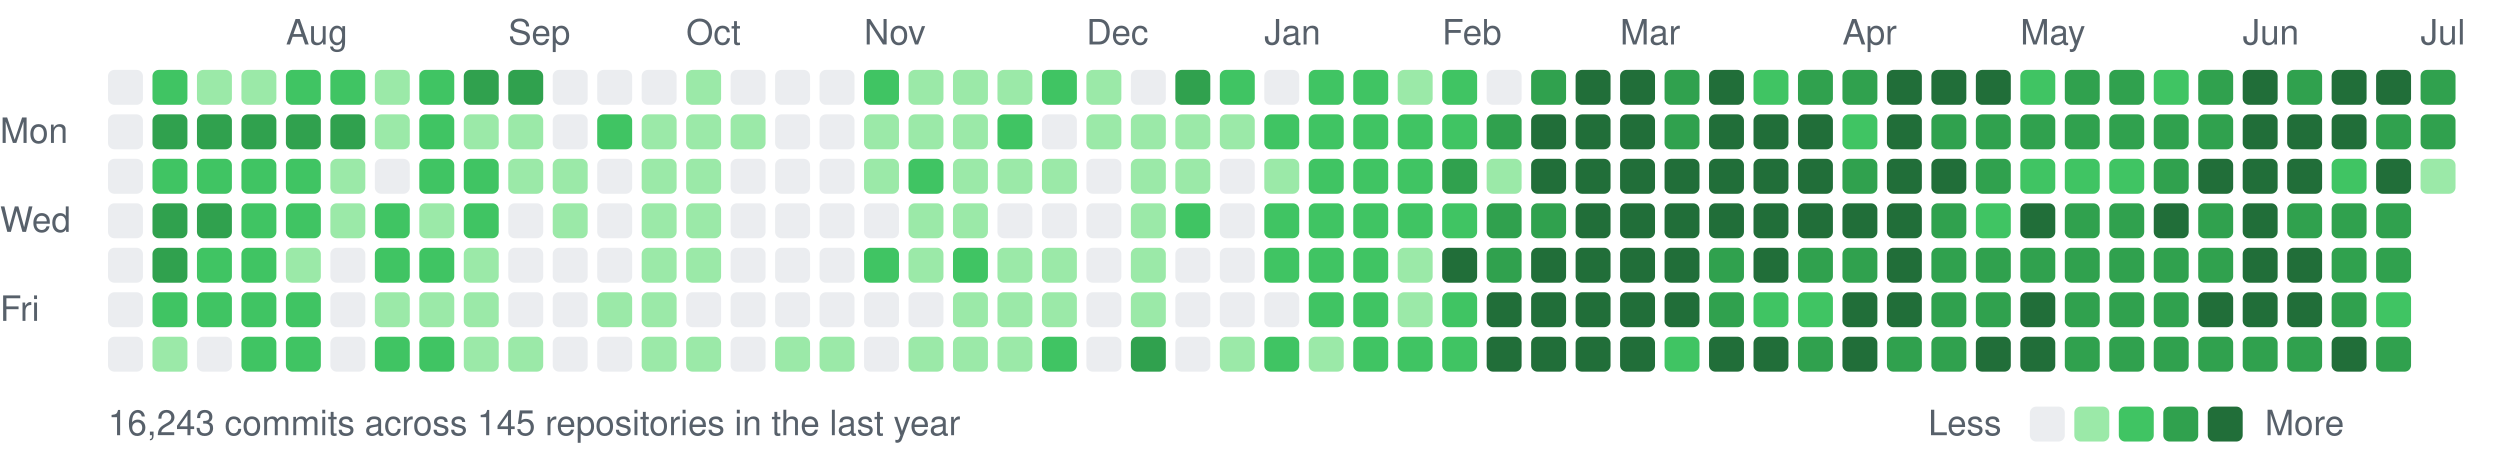
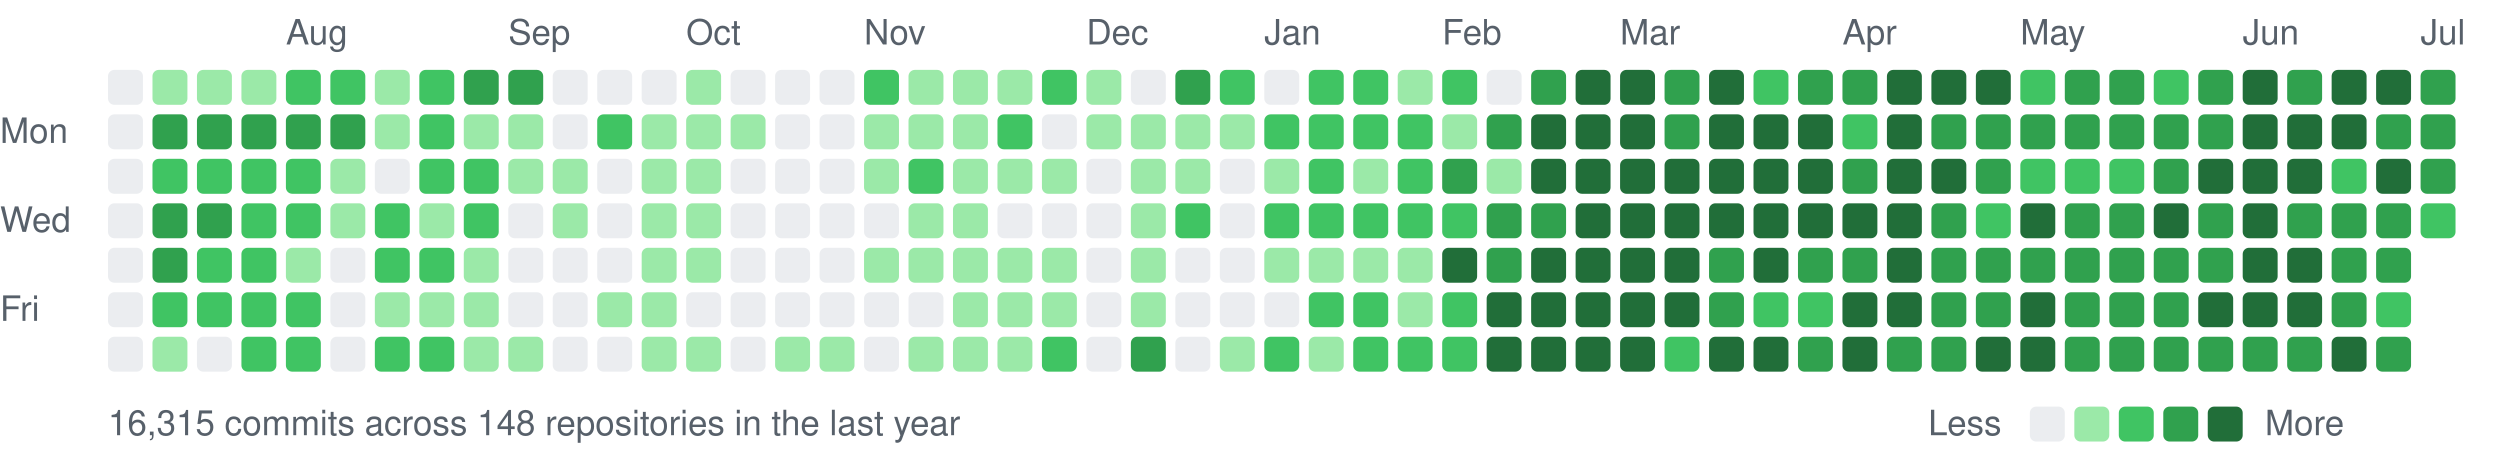
<svg xmlns="http://www.w3.org/2000/svg" width="787" height="147" viewBox="0 0 787 147">
  <style>text{font:11px -apple-system,BlinkMacSystemFont,"Segoe UI",Helvetica,Arial,sans-serif;fill:#57606a}</style>
  <text x="90" y="14">Aug</text>
  <text x="160" y="14">Sep</text>
  <text x="216" y="14">Oct</text>
  <text x="272" y="14">Nov</text>
  <text x="342" y="14">Dec</text>
  <text x="398" y="14">Jan</text>
  <text x="454" y="14">Feb</text>
  <text x="510" y="14">Mar</text>
  <text x="580" y="14">Apr</text>
  <text x="636" y="14">May</text>
  <text x="706" y="14">Jun</text>
  <text x="762" y="14">Jul</text>
  <text x="0" y="45">Mon</text>
  <text x="0" y="73">Wed</text>
  <text x="0" y="101">Fri</text>
  <rect x="34" y="22" width="11" height="11" rx="2" fill="#ebedf0" />
  <rect x="34" y="36" width="11" height="11" rx="2" fill="#ebedf0" />
  <rect x="34" y="50" width="11" height="11" rx="2" fill="#ebedf0" />
  <rect x="34" y="64" width="11" height="11" rx="2" fill="#ebedf0" />
  <rect x="34" y="78" width="11" height="11" rx="2" fill="#ebedf0" />
  <rect x="34" y="92" width="11" height="11" rx="2" fill="#ebedf0" />
  <rect x="34" y="106" width="11" height="11" rx="2" fill="#ebedf0" />
-   <rect x="48" y="22" width="11" height="11" rx="2" fill="#40c463" />
+   <rect x="48" y="22" width="11" height="11" rx="2" fill="#9be9a8" />
  <rect x="48" y="36" width="11" height="11" rx="2" fill="#30a14e" />
  <rect x="48" y="50" width="11" height="11" rx="2" fill="#40c463" />
  <rect x="48" y="64" width="11" height="11" rx="2" fill="#30a14e" />
  <rect x="48" y="78" width="11" height="11" rx="2" fill="#30a14e" />
  <rect x="48" y="92" width="11" height="11" rx="2" fill="#40c463" />
  <rect x="48" y="106" width="11" height="11" rx="2" fill="#9be9a8" />
  <rect x="62" y="22" width="11" height="11" rx="2" fill="#9be9a8" />
  <rect x="62" y="36" width="11" height="11" rx="2" fill="#30a14e" />
  <rect x="62" y="50" width="11" height="11" rx="2" fill="#40c463" />
  <rect x="62" y="64" width="11" height="11" rx="2" fill="#30a14e" />
  <rect x="62" y="78" width="11" height="11" rx="2" fill="#40c463" />
  <rect x="62" y="92" width="11" height="11" rx="2" fill="#40c463" />
  <rect x="62" y="106" width="11" height="11" rx="2" fill="#ebedf0" />
  <rect x="76" y="22" width="11" height="11" rx="2" fill="#9be9a8" />
  <rect x="76" y="36" width="11" height="11" rx="2" fill="#30a14e" />
  <rect x="76" y="50" width="11" height="11" rx="2" fill="#40c463" />
  <rect x="76" y="64" width="11" height="11" rx="2" fill="#40c463" />
  <rect x="76" y="78" width="11" height="11" rx="2" fill="#40c463" />
  <rect x="76" y="92" width="11" height="11" rx="2" fill="#40c463" />
  <rect x="76" y="106" width="11" height="11" rx="2" fill="#40c463" />
  <rect x="90" y="22" width="11" height="11" rx="2" fill="#40c463" />
  <rect x="90" y="36" width="11" height="11" rx="2" fill="#30a14e" />
  <rect x="90" y="50" width="11" height="11" rx="2" fill="#40c463" />
  <rect x="90" y="64" width="11" height="11" rx="2" fill="#40c463" />
  <rect x="90" y="78" width="11" height="11" rx="2" fill="#9be9a8" />
  <rect x="90" y="92" width="11" height="11" rx="2" fill="#40c463" />
  <rect x="90" y="106" width="11" height="11" rx="2" fill="#40c463" />
  <rect x="104" y="22" width="11" height="11" rx="2" fill="#40c463" />
  <rect x="104" y="36" width="11" height="11" rx="2" fill="#30a14e" />
  <rect x="104" y="50" width="11" height="11" rx="2" fill="#9be9a8" />
  <rect x="104" y="64" width="11" height="11" rx="2" fill="#9be9a8" />
  <rect x="104" y="78" width="11" height="11" rx="2" fill="#ebedf0" />
  <rect x="104" y="92" width="11" height="11" rx="2" fill="#ebedf0" />
  <rect x="104" y="106" width="11" height="11" rx="2" fill="#ebedf0" />
  <rect x="118" y="22" width="11" height="11" rx="2" fill="#9be9a8" />
  <rect x="118" y="36" width="11" height="11" rx="2" fill="#9be9a8" />
  <rect x="118" y="50" width="11" height="11" rx="2" fill="#ebedf0" />
  <rect x="118" y="64" width="11" height="11" rx="2" fill="#40c463" />
  <rect x="118" y="78" width="11" height="11" rx="2" fill="#40c463" />
  <rect x="118" y="92" width="11" height="11" rx="2" fill="#9be9a8" />
  <rect x="118" y="106" width="11" height="11" rx="2" fill="#40c463" />
  <rect x="132" y="22" width="11" height="11" rx="2" fill="#40c463" />
  <rect x="132" y="36" width="11" height="11" rx="2" fill="#40c463" />
  <rect x="132" y="50" width="11" height="11" rx="2" fill="#40c463" />
  <rect x="132" y="64" width="11" height="11" rx="2" fill="#9be9a8" />
  <rect x="132" y="78" width="11" height="11" rx="2" fill="#40c463" />
  <rect x="132" y="92" width="11" height="11" rx="2" fill="#9be9a8" />
  <rect x="132" y="106" width="11" height="11" rx="2" fill="#40c463" />
  <rect x="146" y="22" width="11" height="11" rx="2" fill="#30a14e" />
  <rect x="146" y="36" width="11" height="11" rx="2" fill="#9be9a8" />
  <rect x="146" y="50" width="11" height="11" rx="2" fill="#40c463" />
  <rect x="146" y="64" width="11" height="11" rx="2" fill="#40c463" />
  <rect x="146" y="78" width="11" height="11" rx="2" fill="#9be9a8" />
  <rect x="146" y="92" width="11" height="11" rx="2" fill="#9be9a8" />
  <rect x="146" y="106" width="11" height="11" rx="2" fill="#9be9a8" />
  <rect x="160" y="22" width="11" height="11" rx="2" fill="#30a14e" />
  <rect x="160" y="36" width="11" height="11" rx="2" fill="#9be9a8" />
  <rect x="160" y="50" width="11" height="11" rx="2" fill="#9be9a8" />
  <rect x="160" y="64" width="11" height="11" rx="2" fill="#ebedf0" />
  <rect x="160" y="78" width="11" height="11" rx="2" fill="#ebedf0" />
  <rect x="160" y="92" width="11" height="11" rx="2" fill="#ebedf0" />
  <rect x="160" y="106" width="11" height="11" rx="2" fill="#9be9a8" />
  <rect x="174" y="22" width="11" height="11" rx="2" fill="#ebedf0" />
  <rect x="174" y="36" width="11" height="11" rx="2" fill="#ebedf0" />
  <rect x="174" y="50" width="11" height="11" rx="2" fill="#9be9a8" />
  <rect x="174" y="64" width="11" height="11" rx="2" fill="#9be9a8" />
  <rect x="174" y="78" width="11" height="11" rx="2" fill="#ebedf0" />
  <rect x="174" y="92" width="11" height="11" rx="2" fill="#ebedf0" />
  <rect x="174" y="106" width="11" height="11" rx="2" fill="#ebedf0" />
  <rect x="188" y="22" width="11" height="11" rx="2" fill="#ebedf0" />
  <rect x="188" y="36" width="11" height="11" rx="2" fill="#40c463" />
  <rect x="188" y="50" width="11" height="11" rx="2" fill="#ebedf0" />
  <rect x="188" y="64" width="11" height="11" rx="2" fill="#ebedf0" />
  <rect x="188" y="78" width="11" height="11" rx="2" fill="#ebedf0" />
  <rect x="188" y="92" width="11" height="11" rx="2" fill="#9be9a8" />
  <rect x="188" y="106" width="11" height="11" rx="2" fill="#ebedf0" />
  <rect x="202" y="22" width="11" height="11" rx="2" fill="#ebedf0" />
  <rect x="202" y="36" width="11" height="11" rx="2" fill="#9be9a8" />
  <rect x="202" y="50" width="11" height="11" rx="2" fill="#9be9a8" />
  <rect x="202" y="64" width="11" height="11" rx="2" fill="#9be9a8" />
  <rect x="202" y="78" width="11" height="11" rx="2" fill="#9be9a8" />
  <rect x="202" y="92" width="11" height="11" rx="2" fill="#9be9a8" />
  <rect x="202" y="106" width="11" height="11" rx="2" fill="#9be9a8" />
  <rect x="216" y="22" width="11" height="11" rx="2" fill="#9be9a8" />
  <rect x="216" y="36" width="11" height="11" rx="2" fill="#9be9a8" />
  <rect x="216" y="50" width="11" height="11" rx="2" fill="#9be9a8" />
  <rect x="216" y="64" width="11" height="11" rx="2" fill="#9be9a8" />
  <rect x="216" y="78" width="11" height="11" rx="2" fill="#9be9a8" />
  <rect x="216" y="92" width="11" height="11" rx="2" fill="#ebedf0" />
  <rect x="216" y="106" width="11" height="11" rx="2" fill="#9be9a8" />
  <rect x="230" y="22" width="11" height="11" rx="2" fill="#ebedf0" />
  <rect x="230" y="36" width="11" height="11" rx="2" fill="#9be9a8" />
  <rect x="230" y="50" width="11" height="11" rx="2" fill="#ebedf0" />
  <rect x="230" y="64" width="11" height="11" rx="2" fill="#ebedf0" />
  <rect x="230" y="78" width="11" height="11" rx="2" fill="#ebedf0" />
  <rect x="230" y="92" width="11" height="11" rx="2" fill="#ebedf0" />
  <rect x="230" y="106" width="11" height="11" rx="2" fill="#ebedf0" />
  <rect x="244" y="22" width="11" height="11" rx="2" fill="#ebedf0" />
  <rect x="244" y="36" width="11" height="11" rx="2" fill="#ebedf0" />
  <rect x="244" y="50" width="11" height="11" rx="2" fill="#ebedf0" />
  <rect x="244" y="64" width="11" height="11" rx="2" fill="#ebedf0" />
  <rect x="244" y="78" width="11" height="11" rx="2" fill="#ebedf0" />
  <rect x="244" y="92" width="11" height="11" rx="2" fill="#ebedf0" />
  <rect x="244" y="106" width="11" height="11" rx="2" fill="#9be9a8" />
  <rect x="258" y="22" width="11" height="11" rx="2" fill="#ebedf0" />
  <rect x="258" y="36" width="11" height="11" rx="2" fill="#ebedf0" />
  <rect x="258" y="50" width="11" height="11" rx="2" fill="#ebedf0" />
  <rect x="258" y="64" width="11" height="11" rx="2" fill="#ebedf0" />
  <rect x="258" y="78" width="11" height="11" rx="2" fill="#ebedf0" />
  <rect x="258" y="92" width="11" height="11" rx="2" fill="#ebedf0" />
  <rect x="258" y="106" width="11" height="11" rx="2" fill="#9be9a8" />
  <rect x="272" y="22" width="11" height="11" rx="2" fill="#40c463" />
  <rect x="272" y="36" width="11" height="11" rx="2" fill="#9be9a8" />
  <rect x="272" y="50" width="11" height="11" rx="2" fill="#9be9a8" />
  <rect x="272" y="64" width="11" height="11" rx="2" fill="#ebedf0" />
-   <rect x="272" y="78" width="11" height="11" rx="2" fill="#40c463" />
+   <rect x="272" y="78" width="11" height="11" rx="2" fill="#9be9a8" />
  <rect x="272" y="92" width="11" height="11" rx="2" fill="#ebedf0" />
  <rect x="272" y="106" width="11" height="11" rx="2" fill="#ebedf0" />
  <rect x="286" y="22" width="11" height="11" rx="2" fill="#9be9a8" />
  <rect x="286" y="36" width="11" height="11" rx="2" fill="#9be9a8" />
  <rect x="286" y="50" width="11" height="11" rx="2" fill="#40c463" />
  <rect x="286" y="64" width="11" height="11" rx="2" fill="#9be9a8" />
  <rect x="286" y="78" width="11" height="11" rx="2" fill="#9be9a8" />
  <rect x="286" y="92" width="11" height="11" rx="2" fill="#ebedf0" />
  <rect x="286" y="106" width="11" height="11" rx="2" fill="#9be9a8" />
  <rect x="300" y="22" width="11" height="11" rx="2" fill="#9be9a8" />
  <rect x="300" y="36" width="11" height="11" rx="2" fill="#9be9a8" />
  <rect x="300" y="50" width="11" height="11" rx="2" fill="#9be9a8" />
  <rect x="300" y="64" width="11" height="11" rx="2" fill="#9be9a8" />
-   <rect x="300" y="78" width="11" height="11" rx="2" fill="#40c463" />
+   <rect x="300" y="78" width="11" height="11" rx="2" fill="#9be9a8" />
  <rect x="300" y="92" width="11" height="11" rx="2" fill="#9be9a8" />
  <rect x="300" y="106" width="11" height="11" rx="2" fill="#9be9a8" />
  <rect x="314" y="22" width="11" height="11" rx="2" fill="#9be9a8" />
  <rect x="314" y="36" width="11" height="11" rx="2" fill="#40c463" />
  <rect x="314" y="50" width="11" height="11" rx="2" fill="#9be9a8" />
  <rect x="314" y="64" width="11" height="11" rx="2" fill="#ebedf0" />
  <rect x="314" y="78" width="11" height="11" rx="2" fill="#9be9a8" />
  <rect x="314" y="92" width="11" height="11" rx="2" fill="#9be9a8" />
  <rect x="314" y="106" width="11" height="11" rx="2" fill="#9be9a8" />
  <rect x="328" y="22" width="11" height="11" rx="2" fill="#40c463" />
  <rect x="328" y="36" width="11" height="11" rx="2" fill="#ebedf0" />
  <rect x="328" y="50" width="11" height="11" rx="2" fill="#9be9a8" />
  <rect x="328" y="64" width="11" height="11" rx="2" fill="#ebedf0" />
  <rect x="328" y="78" width="11" height="11" rx="2" fill="#9be9a8" />
  <rect x="328" y="92" width="11" height="11" rx="2" fill="#9be9a8" />
  <rect x="328" y="106" width="11" height="11" rx="2" fill="#40c463" />
  <rect x="342" y="22" width="11" height="11" rx="2" fill="#9be9a8" />
  <rect x="342" y="36" width="11" height="11" rx="2" fill="#9be9a8" />
  <rect x="342" y="50" width="11" height="11" rx="2" fill="#ebedf0" />
  <rect x="342" y="64" width="11" height="11" rx="2" fill="#ebedf0" />
  <rect x="342" y="78" width="11" height="11" rx="2" fill="#ebedf0" />
  <rect x="342" y="92" width="11" height="11" rx="2" fill="#ebedf0" />
  <rect x="342" y="106" width="11" height="11" rx="2" fill="#ebedf0" />
  <rect x="356" y="22" width="11" height="11" rx="2" fill="#ebedf0" />
  <rect x="356" y="36" width="11" height="11" rx="2" fill="#9be9a8" />
  <rect x="356" y="50" width="11" height="11" rx="2" fill="#9be9a8" />
  <rect x="356" y="64" width="11" height="11" rx="2" fill="#9be9a8" />
  <rect x="356" y="78" width="11" height="11" rx="2" fill="#9be9a8" />
  <rect x="356" y="92" width="11" height="11" rx="2" fill="#9be9a8" />
  <rect x="356" y="106" width="11" height="11" rx="2" fill="#30a14e" />
  <rect x="370" y="22" width="11" height="11" rx="2" fill="#30a14e" />
  <rect x="370" y="36" width="11" height="11" rx="2" fill="#9be9a8" />
  <rect x="370" y="50" width="11" height="11" rx="2" fill="#9be9a8" />
  <rect x="370" y="64" width="11" height="11" rx="2" fill="#40c463" />
  <rect x="370" y="78" width="11" height="11" rx="2" fill="#ebedf0" />
  <rect x="370" y="92" width="11" height="11" rx="2" fill="#ebedf0" />
  <rect x="370" y="106" width="11" height="11" rx="2" fill="#ebedf0" />
  <rect x="384" y="22" width="11" height="11" rx="2" fill="#40c463" />
  <rect x="384" y="36" width="11" height="11" rx="2" fill="#9be9a8" />
  <rect x="384" y="50" width="11" height="11" rx="2" fill="#ebedf0" />
  <rect x="384" y="64" width="11" height="11" rx="2" fill="#ebedf0" />
  <rect x="384" y="78" width="11" height="11" rx="2" fill="#ebedf0" />
  <rect x="384" y="92" width="11" height="11" rx="2" fill="#ebedf0" />
  <rect x="384" y="106" width="11" height="11" rx="2" fill="#9be9a8" />
  <rect x="398" y="22" width="11" height="11" rx="2" fill="#ebedf0" />
  <rect x="398" y="36" width="11" height="11" rx="2" fill="#40c463" />
  <rect x="398" y="50" width="11" height="11" rx="2" fill="#9be9a8" />
  <rect x="398" y="64" width="11" height="11" rx="2" fill="#40c463" />
-   <rect x="398" y="78" width="11" height="11" rx="2" fill="#40c463" />
+   <rect x="398" y="78" width="11" height="11" rx="2" fill="#9be9a8" />
  <rect x="398" y="92" width="11" height="11" rx="2" fill="#ebedf0" />
  <rect x="398" y="106" width="11" height="11" rx="2" fill="#40c463" />
  <rect x="412" y="22" width="11" height="11" rx="2" fill="#40c463" />
  <rect x="412" y="36" width="11" height="11" rx="2" fill="#40c463" />
  <rect x="412" y="50" width="11" height="11" rx="2" fill="#40c463" />
  <rect x="412" y="64" width="11" height="11" rx="2" fill="#40c463" />
-   <rect x="412" y="78" width="11" height="11" rx="2" fill="#40c463" />
+   <rect x="412" y="78" width="11" height="11" rx="2" fill="#9be9a8" />
  <rect x="412" y="92" width="11" height="11" rx="2" fill="#40c463" />
  <rect x="412" y="106" width="11" height="11" rx="2" fill="#9be9a8" />
  <rect x="426" y="22" width="11" height="11" rx="2" fill="#40c463" />
  <rect x="426" y="36" width="11" height="11" rx="2" fill="#40c463" />
-   <rect x="426" y="50" width="11" height="11" rx="2" fill="#40c463" />
+   <rect x="426" y="50" width="11" height="11" rx="2" fill="#9be9a8" />
  <rect x="426" y="64" width="11" height="11" rx="2" fill="#40c463" />
-   <rect x="426" y="78" width="11" height="11" rx="2" fill="#40c463" />
+   <rect x="426" y="78" width="11" height="11" rx="2" fill="#9be9a8" />
  <rect x="426" y="92" width="11" height="11" rx="2" fill="#40c463" />
  <rect x="426" y="106" width="11" height="11" rx="2" fill="#40c463" />
  <rect x="440" y="22" width="11" height="11" rx="2" fill="#9be9a8" />
  <rect x="440" y="36" width="11" height="11" rx="2" fill="#40c463" />
  <rect x="440" y="50" width="11" height="11" rx="2" fill="#40c463" />
  <rect x="440" y="64" width="11" height="11" rx="2" fill="#40c463" />
  <rect x="440" y="78" width="11" height="11" rx="2" fill="#9be9a8" />
  <rect x="440" y="92" width="11" height="11" rx="2" fill="#9be9a8" />
  <rect x="440" y="106" width="11" height="11" rx="2" fill="#40c463" />
  <rect x="454" y="22" width="11" height="11" rx="2" fill="#40c463" />
-   <rect x="454" y="36" width="11" height="11" rx="2" fill="#40c463" />
+   <rect x="454" y="36" width="11" height="11" rx="2" fill="#9be9a8" />
  <rect x="454" y="50" width="11" height="11" rx="2" fill="#30a14e" />
  <rect x="454" y="64" width="11" height="11" rx="2" fill="#40c463" />
  <rect x="454" y="78" width="11" height="11" rx="2" fill="#216e39" />
  <rect x="454" y="92" width="11" height="11" rx="2" fill="#40c463" />
  <rect x="454" y="106" width="11" height="11" rx="2" fill="#40c463" />
  <rect x="468" y="22" width="11" height="11" rx="2" fill="#ebedf0" />
  <rect x="468" y="36" width="11" height="11" rx="2" fill="#30a14e" />
  <rect x="468" y="50" width="11" height="11" rx="2" fill="#9be9a8" />
  <rect x="468" y="64" width="11" height="11" rx="2" fill="#30a14e" />
  <rect x="468" y="78" width="11" height="11" rx="2" fill="#30a14e" />
  <rect x="468" y="92" width="11" height="11" rx="2" fill="#216e39" />
  <rect x="468" y="106" width="11" height="11" rx="2" fill="#216e39" />
  <rect x="482" y="22" width="11" height="11" rx="2" fill="#30a14e" />
  <rect x="482" y="36" width="11" height="11" rx="2" fill="#216e39" />
  <rect x="482" y="50" width="11" height="11" rx="2" fill="#216e39" />
  <rect x="482" y="64" width="11" height="11" rx="2" fill="#30a14e" />
  <rect x="482" y="78" width="11" height="11" rx="2" fill="#216e39" />
  <rect x="482" y="92" width="11" height="11" rx="2" fill="#216e39" />
  <rect x="482" y="106" width="11" height="11" rx="2" fill="#216e39" />
  <rect x="496" y="22" width="11" height="11" rx="2" fill="#216e39" />
  <rect x="496" y="36" width="11" height="11" rx="2" fill="#216e39" />
  <rect x="496" y="50" width="11" height="11" rx="2" fill="#216e39" />
  <rect x="496" y="64" width="11" height="11" rx="2" fill="#216e39" />
  <rect x="496" y="78" width="11" height="11" rx="2" fill="#216e39" />
  <rect x="496" y="92" width="11" height="11" rx="2" fill="#216e39" />
  <rect x="496" y="106" width="11" height="11" rx="2" fill="#216e39" />
  <rect x="510" y="22" width="11" height="11" rx="2" fill="#216e39" />
  <rect x="510" y="36" width="11" height="11" rx="2" fill="#216e39" />
  <rect x="510" y="50" width="11" height="11" rx="2" fill="#216e39" />
  <rect x="510" y="64" width="11" height="11" rx="2" fill="#216e39" />
  <rect x="510" y="78" width="11" height="11" rx="2" fill="#216e39" />
  <rect x="510" y="92" width="11" height="11" rx="2" fill="#216e39" />
  <rect x="510" y="106" width="11" height="11" rx="2" fill="#216e39" />
  <rect x="524" y="22" width="11" height="11" rx="2" fill="#30a14e" />
  <rect x="524" y="36" width="11" height="11" rx="2" fill="#30a14e" />
  <rect x="524" y="50" width="11" height="11" rx="2" fill="#216e39" />
  <rect x="524" y="64" width="11" height="11" rx="2" fill="#216e39" />
  <rect x="524" y="78" width="11" height="11" rx="2" fill="#216e39" />
  <rect x="524" y="92" width="11" height="11" rx="2" fill="#216e39" />
  <rect x="524" y="106" width="11" height="11" rx="2" fill="#40c463" />
  <rect x="538" y="22" width="11" height="11" rx="2" fill="#216e39" />
  <rect x="538" y="36" width="11" height="11" rx="2" fill="#216e39" />
  <rect x="538" y="50" width="11" height="11" rx="2" fill="#216e39" />
  <rect x="538" y="64" width="11" height="11" rx="2" fill="#216e39" />
  <rect x="538" y="78" width="11" height="11" rx="2" fill="#30a14e" />
  <rect x="538" y="92" width="11" height="11" rx="2" fill="#30a14e" />
  <rect x="538" y="106" width="11" height="11" rx="2" fill="#216e39" />
  <rect x="552" y="22" width="11" height="11" rx="2" fill="#40c463" />
  <rect x="552" y="36" width="11" height="11" rx="2" fill="#216e39" />
  <rect x="552" y="50" width="11" height="11" rx="2" fill="#216e39" />
  <rect x="552" y="64" width="11" height="11" rx="2" fill="#216e39" />
  <rect x="552" y="78" width="11" height="11" rx="2" fill="#216e39" />
  <rect x="552" y="92" width="11" height="11" rx="2" fill="#40c463" />
  <rect x="552" y="106" width="11" height="11" rx="2" fill="#216e39" />
  <rect x="566" y="22" width="11" height="11" rx="2" fill="#30a14e" />
  <rect x="566" y="36" width="11" height="11" rx="2" fill="#216e39" />
  <rect x="566" y="50" width="11" height="11" rx="2" fill="#216e39" />
  <rect x="566" y="64" width="11" height="11" rx="2" fill="#216e39" />
  <rect x="566" y="78" width="11" height="11" rx="2" fill="#30a14e" />
  <rect x="566" y="92" width="11" height="11" rx="2" fill="#40c463" />
  <rect x="566" y="106" width="11" height="11" rx="2" fill="#30a14e" />
  <rect x="580" y="22" width="11" height="11" rx="2" fill="#30a14e" />
  <rect x="580" y="36" width="11" height="11" rx="2" fill="#40c463" />
  <rect x="580" y="50" width="11" height="11" rx="2" fill="#30a14e" />
  <rect x="580" y="64" width="11" height="11" rx="2" fill="#216e39" />
  <rect x="580" y="78" width="11" height="11" rx="2" fill="#30a14e" />
  <rect x="580" y="92" width="11" height="11" rx="2" fill="#216e39" />
  <rect x="580" y="106" width="11" height="11" rx="2" fill="#216e39" />
  <rect x="594" y="22" width="11" height="11" rx="2" fill="#216e39" />
  <rect x="594" y="36" width="11" height="11" rx="2" fill="#216e39" />
  <rect x="594" y="50" width="11" height="11" rx="2" fill="#216e39" />
  <rect x="594" y="64" width="11" height="11" rx="2" fill="#216e39" />
  <rect x="594" y="78" width="11" height="11" rx="2" fill="#216e39" />
  <rect x="594" y="92" width="11" height="11" rx="2" fill="#216e39" />
  <rect x="594" y="106" width="11" height="11" rx="2" fill="#30a14e" />
  <rect x="608" y="22" width="11" height="11" rx="2" fill="#216e39" />
  <rect x="608" y="36" width="11" height="11" rx="2" fill="#30a14e" />
  <rect x="608" y="50" width="11" height="11" rx="2" fill="#216e39" />
  <rect x="608" y="64" width="11" height="11" rx="2" fill="#30a14e" />
  <rect x="608" y="78" width="11" height="11" rx="2" fill="#30a14e" />
  <rect x="608" y="92" width="11" height="11" rx="2" fill="#30a14e" />
  <rect x="608" y="106" width="11" height="11" rx="2" fill="#30a14e" />
  <rect x="622" y="22" width="11" height="11" rx="2" fill="#216e39" />
  <rect x="622" y="36" width="11" height="11" rx="2" fill="#30a14e" />
  <rect x="622" y="50" width="11" height="11" rx="2" fill="#30a14e" />
  <rect x="622" y="64" width="11" height="11" rx="2" fill="#40c463" />
  <rect x="622" y="78" width="11" height="11" rx="2" fill="#30a14e" />
  <rect x="622" y="92" width="11" height="11" rx="2" fill="#30a14e" />
  <rect x="622" y="106" width="11" height="11" rx="2" fill="#216e39" />
  <rect x="636" y="22" width="11" height="11" rx="2" fill="#40c463" />
  <rect x="636" y="36" width="11" height="11" rx="2" fill="#30a14e" />
  <rect x="636" y="50" width="11" height="11" rx="2" fill="#40c463" />
  <rect x="636" y="64" width="11" height="11" rx="2" fill="#216e39" />
  <rect x="636" y="78" width="11" height="11" rx="2" fill="#30a14e" />
  <rect x="636" y="92" width="11" height="11" rx="2" fill="#216e39" />
  <rect x="636" y="106" width="11" height="11" rx="2" fill="#216e39" />
  <rect x="650" y="22" width="11" height="11" rx="2" fill="#30a14e" />
  <rect x="650" y="36" width="11" height="11" rx="2" fill="#30a14e" />
  <rect x="650" y="50" width="11" height="11" rx="2" fill="#40c463" />
  <rect x="650" y="64" width="11" height="11" rx="2" fill="#30a14e" />
  <rect x="650" y="78" width="11" height="11" rx="2" fill="#30a14e" />
  <rect x="650" y="92" width="11" height="11" rx="2" fill="#30a14e" />
  <rect x="650" y="106" width="11" height="11" rx="2" fill="#30a14e" />
  <rect x="664" y="22" width="11" height="11" rx="2" fill="#30a14e" />
  <rect x="664" y="36" width="11" height="11" rx="2" fill="#30a14e" />
  <rect x="664" y="50" width="11" height="11" rx="2" fill="#40c463" />
  <rect x="664" y="64" width="11" height="11" rx="2" fill="#30a14e" />
  <rect x="664" y="78" width="11" height="11" rx="2" fill="#30a14e" />
  <rect x="664" y="92" width="11" height="11" rx="2" fill="#30a14e" />
  <rect x="664" y="106" width="11" height="11" rx="2" fill="#30a14e" />
  <rect x="678" y="22" width="11" height="11" rx="2" fill="#40c463" />
  <rect x="678" y="36" width="11" height="11" rx="2" fill="#30a14e" />
  <rect x="678" y="50" width="11" height="11" rx="2" fill="#30a14e" />
  <rect x="678" y="64" width="11" height="11" rx="2" fill="#216e39" />
  <rect x="678" y="78" width="11" height="11" rx="2" fill="#30a14e" />
  <rect x="678" y="92" width="11" height="11" rx="2" fill="#30a14e" />
  <rect x="678" y="106" width="11" height="11" rx="2" fill="#30a14e" />
  <rect x="692" y="22" width="11" height="11" rx="2" fill="#30a14e" />
  <rect x="692" y="36" width="11" height="11" rx="2" fill="#30a14e" />
  <rect x="692" y="50" width="11" height="11" rx="2" fill="#216e39" />
  <rect x="692" y="64" width="11" height="11" rx="2" fill="#30a14e" />
  <rect x="692" y="78" width="11" height="11" rx="2" fill="#30a14e" />
  <rect x="692" y="92" width="11" height="11" rx="2" fill="#216e39" />
  <rect x="692" y="106" width="11" height="11" rx="2" fill="#30a14e" />
  <rect x="706" y="22" width="11" height="11" rx="2" fill="#216e39" />
  <rect x="706" y="36" width="11" height="11" rx="2" fill="#216e39" />
  <rect x="706" y="50" width="11" height="11" rx="2" fill="#216e39" />
  <rect x="706" y="64" width="11" height="11" rx="2" fill="#216e39" />
  <rect x="706" y="78" width="11" height="11" rx="2" fill="#216e39" />
  <rect x="706" y="92" width="11" height="11" rx="2" fill="#216e39" />
  <rect x="706" y="106" width="11" height="11" rx="2" fill="#30a14e" />
  <rect x="720" y="22" width="11" height="11" rx="2" fill="#30a14e" />
  <rect x="720" y="36" width="11" height="11" rx="2" fill="#216e39" />
  <rect x="720" y="50" width="11" height="11" rx="2" fill="#216e39" />
  <rect x="720" y="64" width="11" height="11" rx="2" fill="#30a14e" />
  <rect x="720" y="78" width="11" height="11" rx="2" fill="#216e39" />
  <rect x="720" y="92" width="11" height="11" rx="2" fill="#216e39" />
  <rect x="720" y="106" width="11" height="11" rx="2" fill="#30a14e" />
  <rect x="734" y="22" width="11" height="11" rx="2" fill="#216e39" />
  <rect x="734" y="36" width="11" height="11" rx="2" fill="#216e39" />
  <rect x="734" y="50" width="11" height="11" rx="2" fill="#40c463" />
  <rect x="734" y="64" width="11" height="11" rx="2" fill="#30a14e" />
  <rect x="734" y="78" width="11" height="11" rx="2" fill="#30a14e" />
  <rect x="734" y="92" width="11" height="11" rx="2" fill="#30a14e" />
  <rect x="734" y="106" width="11" height="11" rx="2" fill="#216e39" />
  <rect x="748" y="22" width="11" height="11" rx="2" fill="#216e39" />
  <rect x="748" y="36" width="11" height="11" rx="2" fill="#30a14e" />
  <rect x="748" y="50" width="11" height="11" rx="2" fill="#216e39" />
  <rect x="748" y="64" width="11" height="11" rx="2" fill="#30a14e" />
  <rect x="748" y="78" width="11" height="11" rx="2" fill="#30a14e" />
  <rect x="748" y="92" width="11" height="11" rx="2" fill="#40c463" />
  <rect x="748" y="106" width="11" height="11" rx="2" fill="#30a14e" />
  <rect x="762" y="22" width="11" height="11" rx="2" fill="#30a14e" />
  <rect x="762" y="36" width="11" height="11" rx="2" fill="#30a14e" />
-   <rect x="762" y="50" width="11" height="11" rx="2" fill="#9be9a8" />
-   <text x="34" y="137">16,243 commits across 145 repositories in the last year</text>
+   <rect x="762" y="50" width="11" height="11" rx="2" fill="#30a14e" />
+   <rect x="762" y="64" width="11" height="11" rx="2" fill="#40c463" />
+   <text x="34" y="137">16,315 commits across 148 repositories in the last year</text>
  <text x="607" y="137">Less</text>
  <rect x="639" y="128" width="11" height="11" rx="2" fill="#ebedf0" />
  <rect x="653" y="128" width="11" height="11" rx="2" fill="#9be9a8" />
  <rect x="667" y="128" width="11" height="11" rx="2" fill="#40c463" />
  <rect x="681" y="128" width="11" height="11" rx="2" fill="#30a14e" />
  <rect x="695" y="128" width="11" height="11" rx="2" fill="#216e39" />
  <text x="713" y="137">More</text>
</svg>
